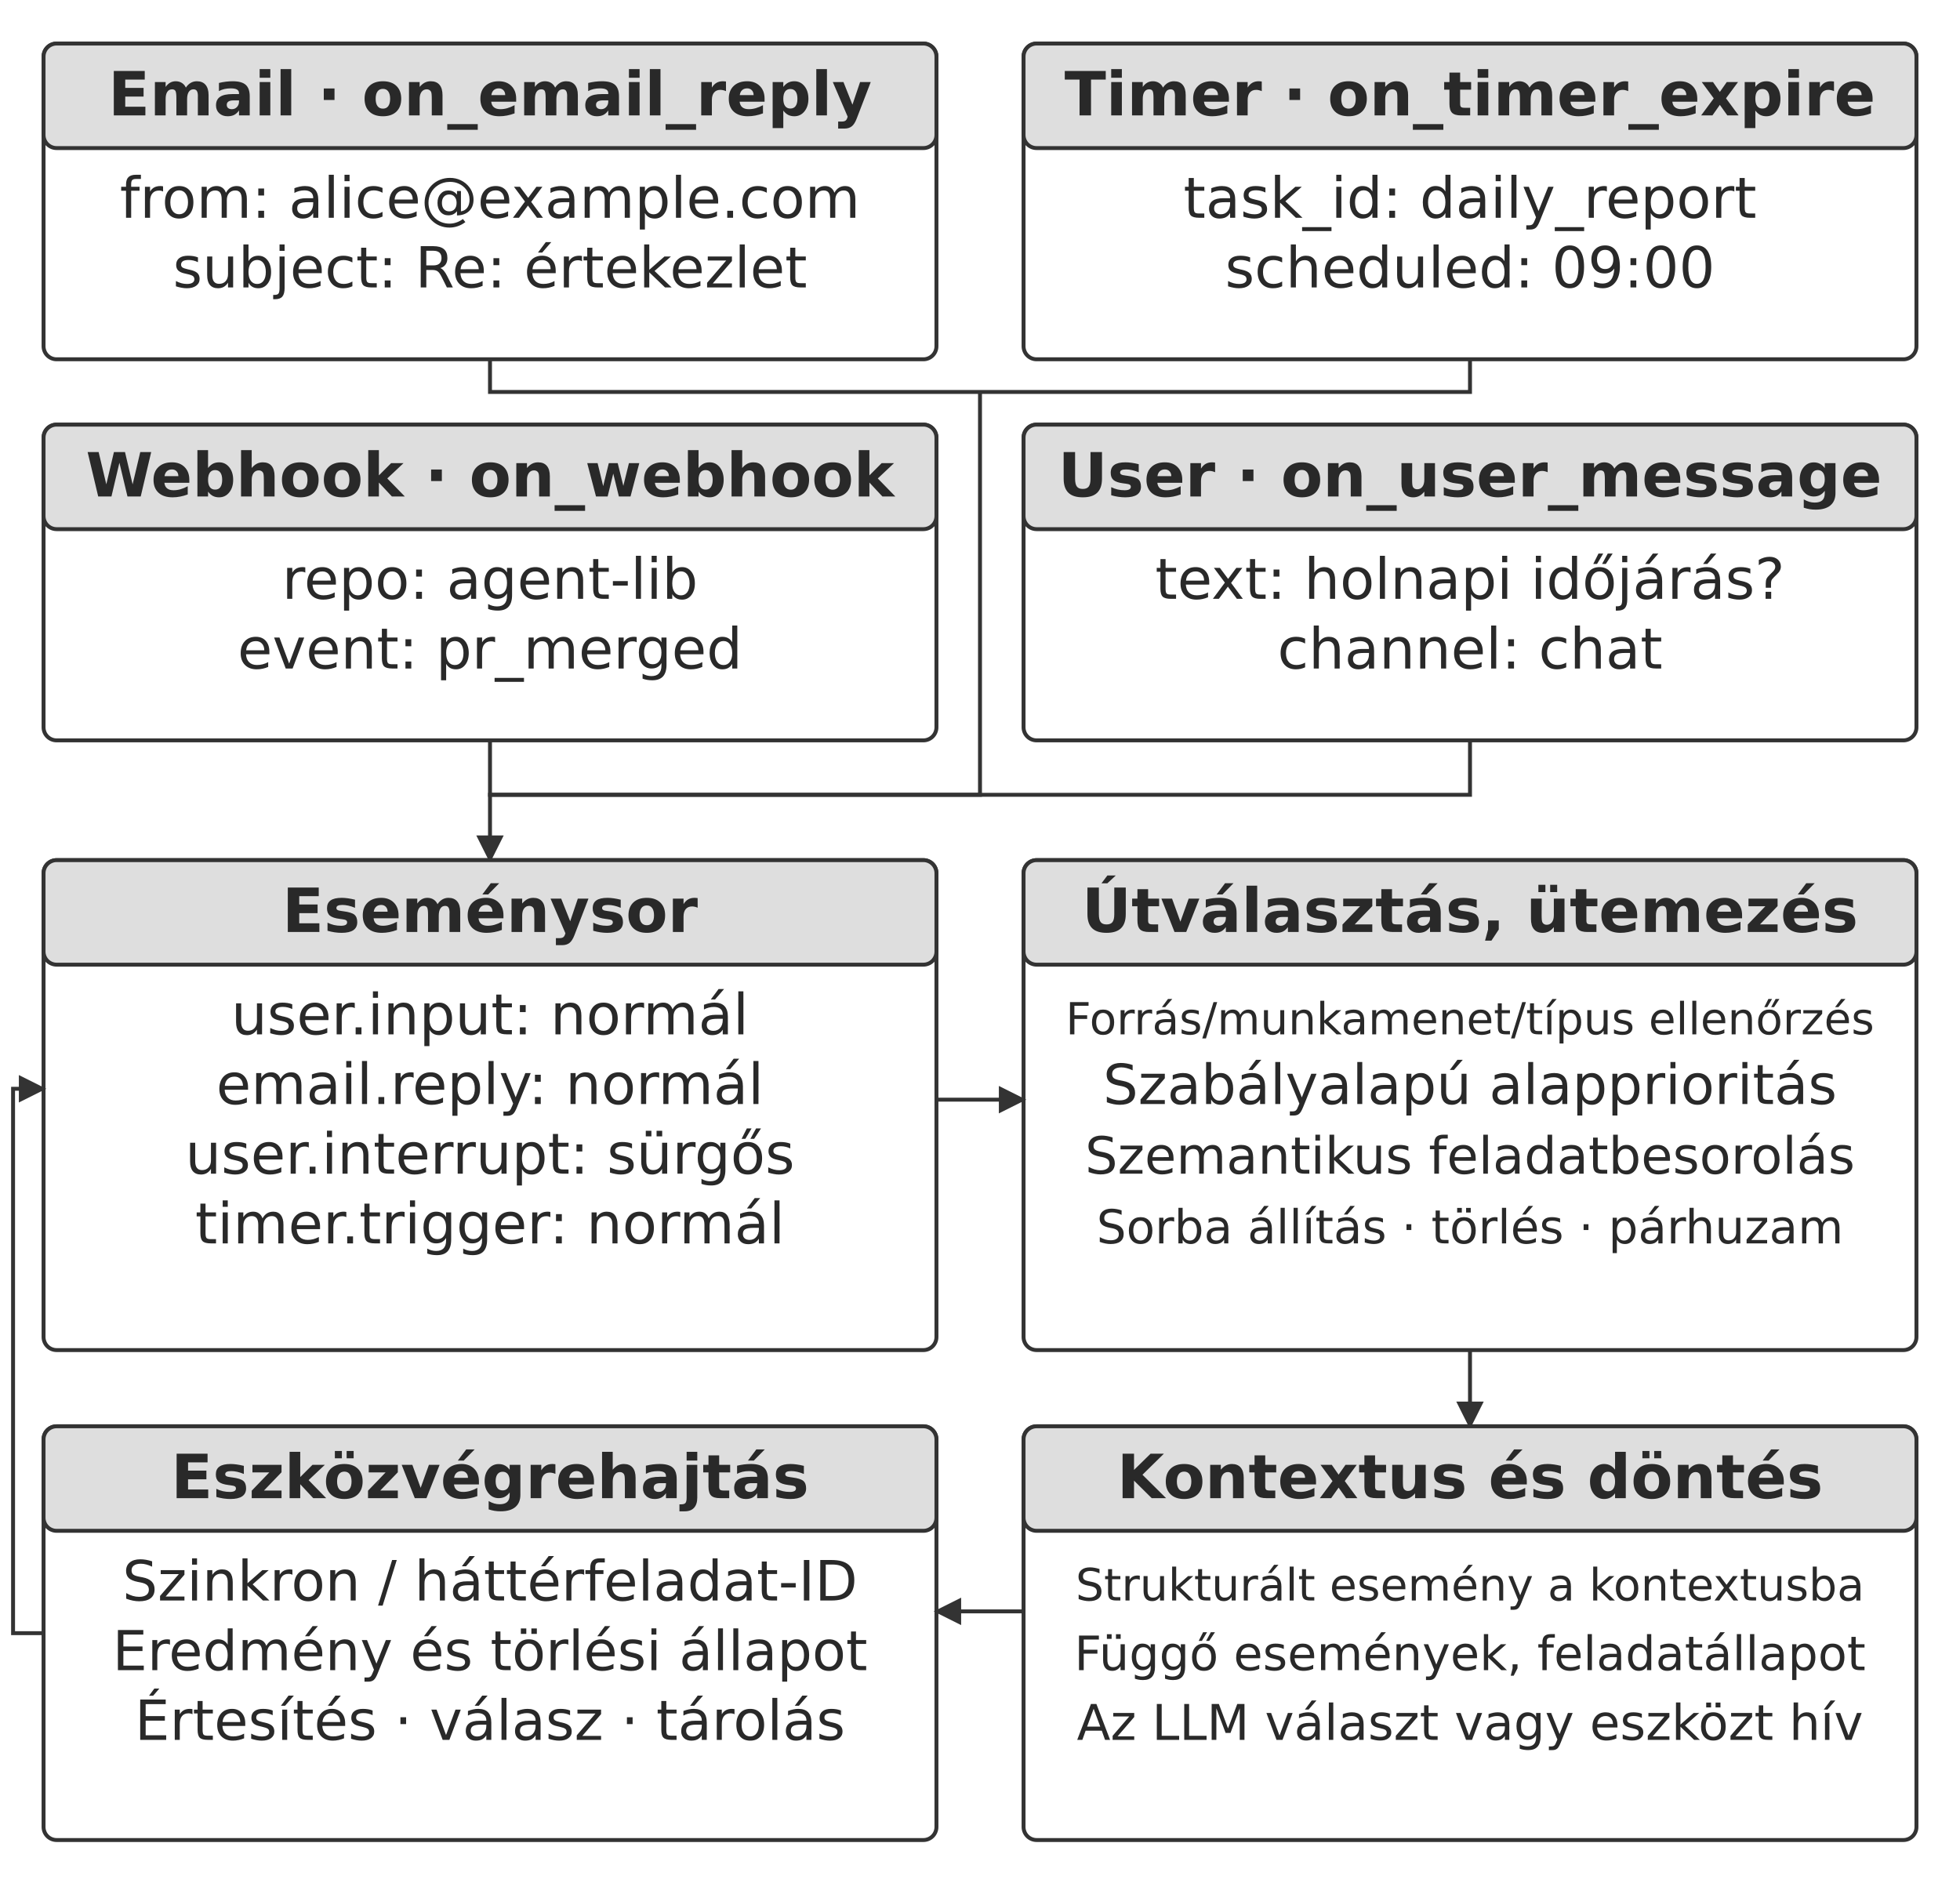
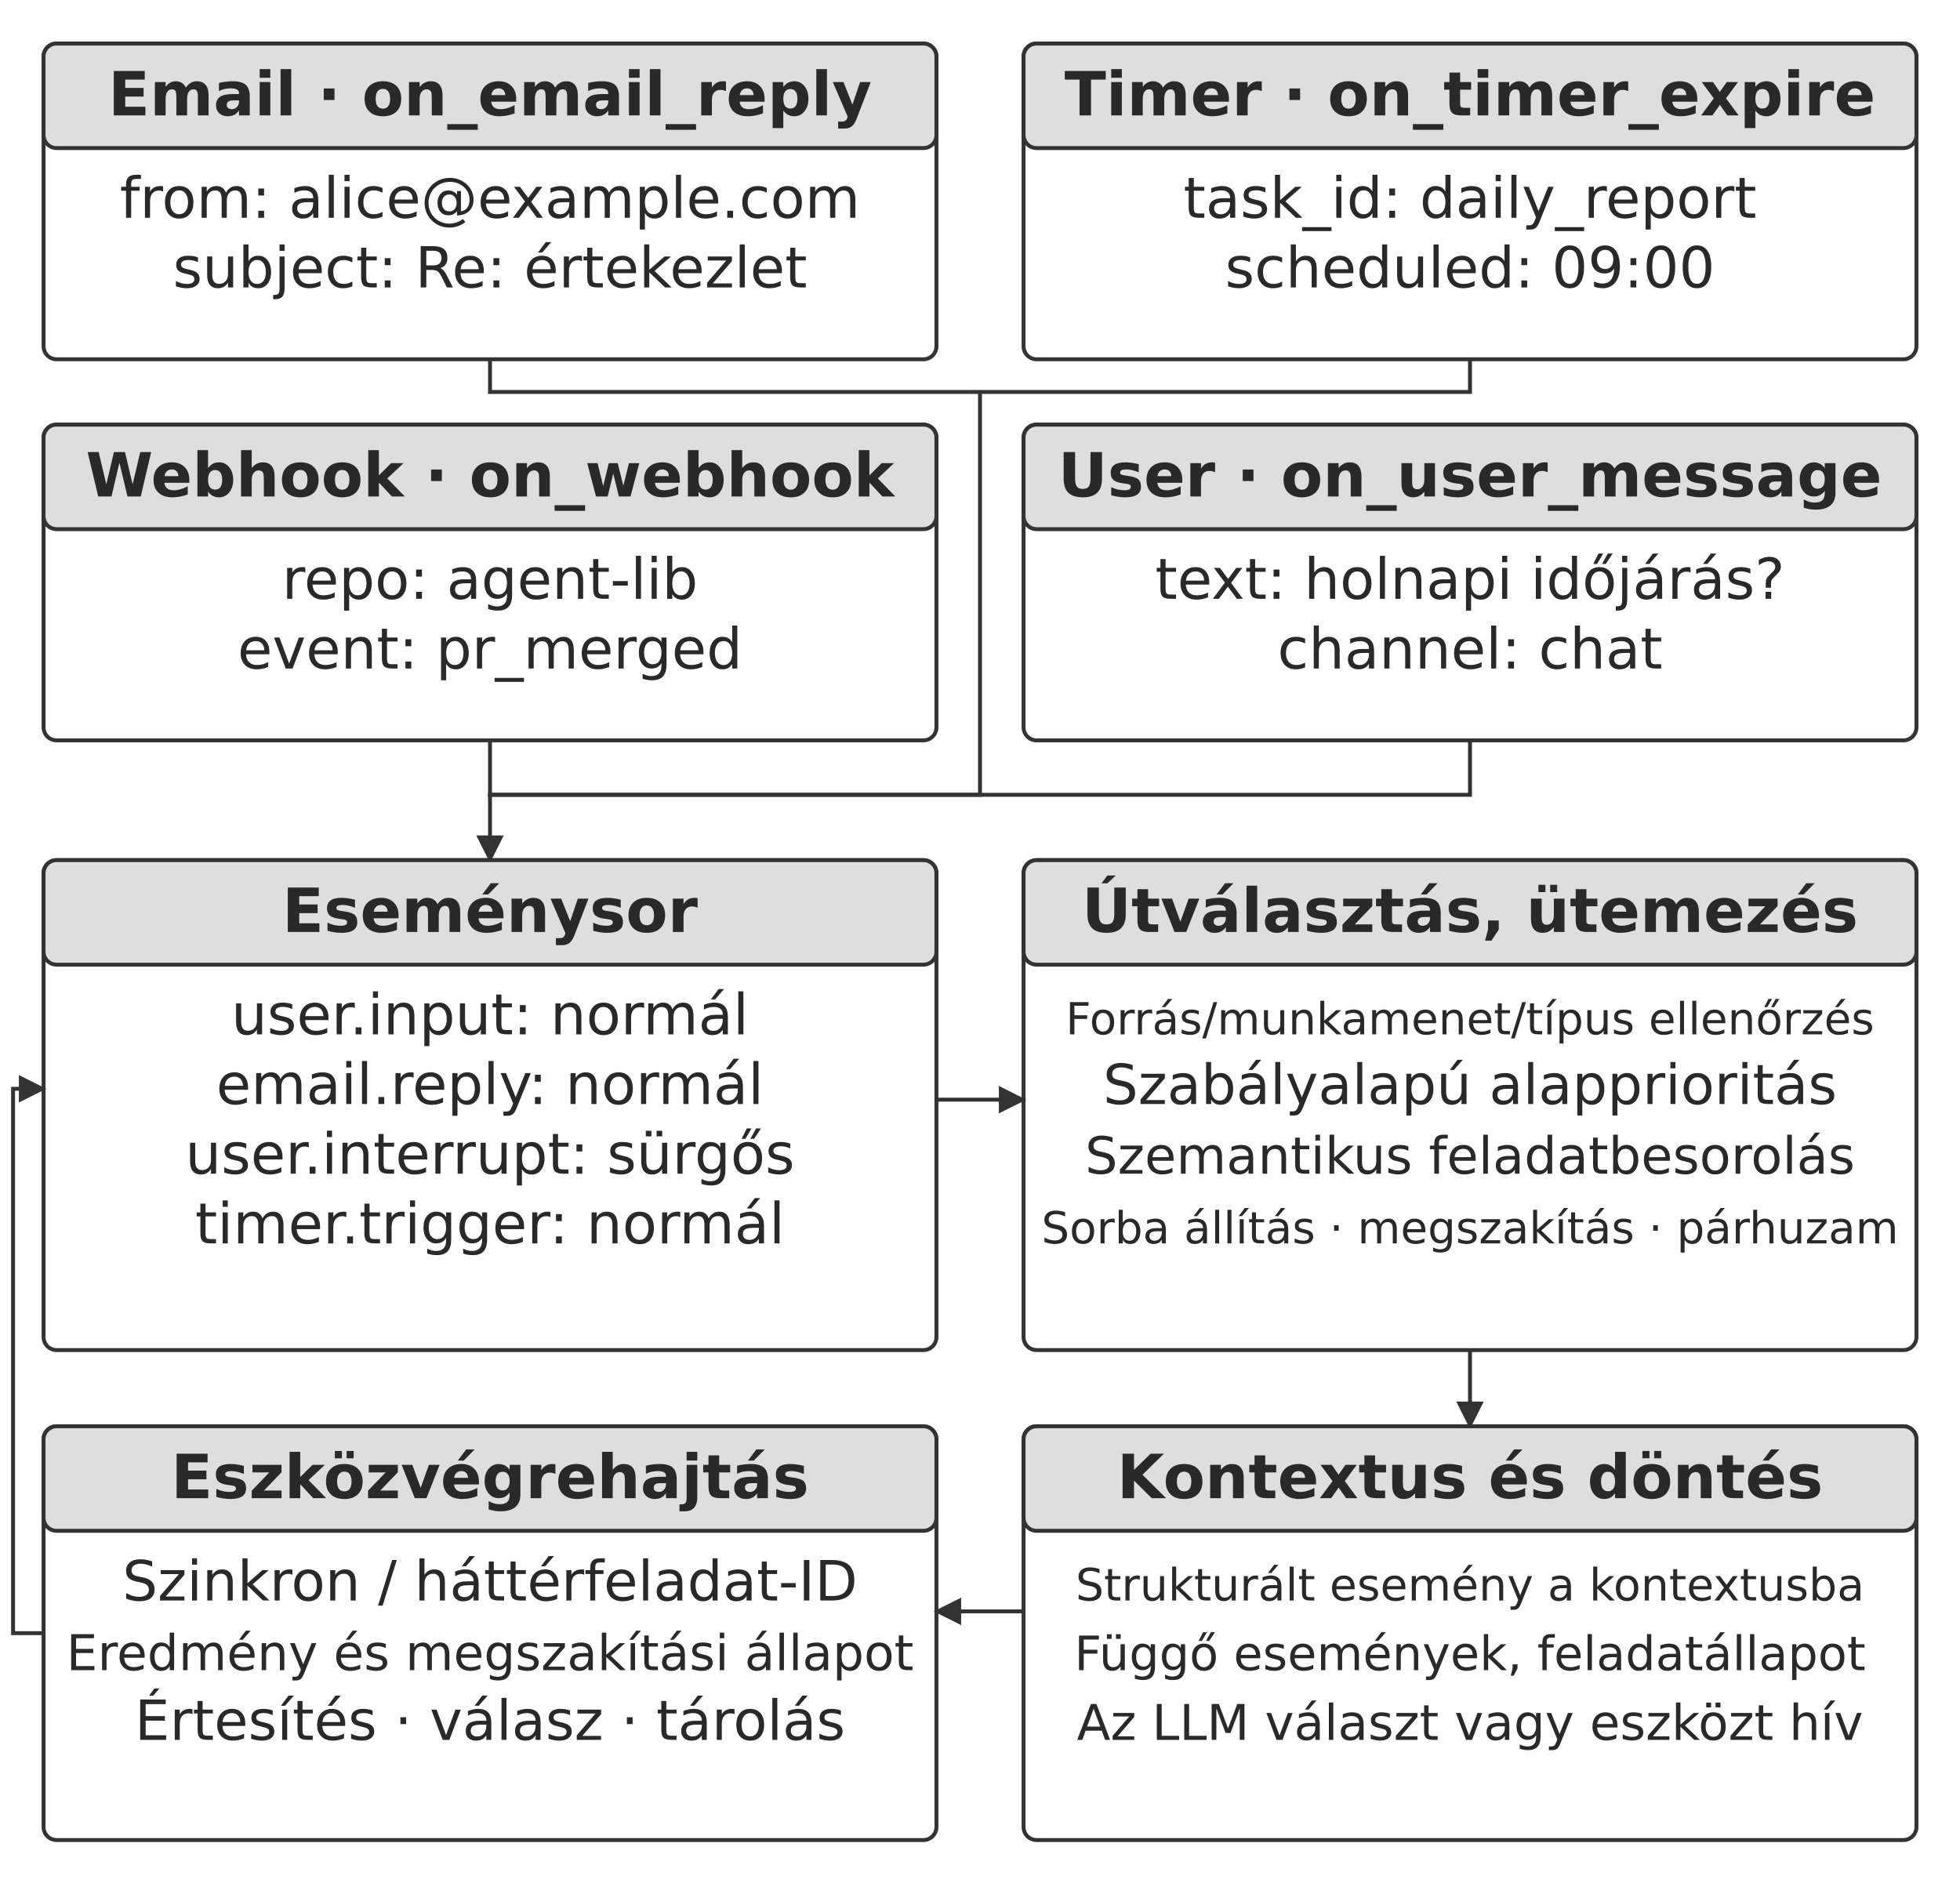
<svg xmlns="http://www.w3.org/2000/svg" width="106.000mm" height="102.820mm" viewBox="0 0 900 873" role="img" aria-labelledby="title desc">
  <defs>
    <marker id="arrow" viewBox="0 0 10 10" refX="9" refY="5" markerWidth="7" markerHeight="7" orient="auto-start-reverse">
      <path d="M0 0 L10 5 L0 10 Z" fill="#333333" />
    </marker>
  </defs>
  <rect width="900" height="873" fill="#ffffff" y="0" />
  <rect x="20" y="20" width="410" height="145" rx="6" fill="#ffffff" stroke="#333333" stroke-width="1.8" />
  <rect x="20" y="20" width="410" height="48" rx="6" fill="#dedede" stroke="#333333" stroke-width="1.8" />
  <text x="225" y="53" text-anchor="middle" font-family="&quot;DejaVu Sans&quot;, Arial, &quot;Helvetica Neue&quot;, sans-serif" font-size="28.0" font-weight="700" fill="#292929">Email · on_email_reply</text>
  <text x="225" y="100" text-anchor="middle" font-family="&quot;DejaVu Sans&quot;, Arial, &quot;Helvetica Neue&quot;, sans-serif" font-size="26.0" font-weight="400" fill="#292929">from: alice@example.com</text>
  <text x="225" y="132" text-anchor="middle" font-family="&quot;DejaVu Sans&quot;, Arial, &quot;Helvetica Neue&quot;, sans-serif" font-size="26.0" font-weight="400" fill="#292929">subject: Re: értekezlet</text>
  <rect x="470" y="20" width="410" height="145" rx="6" fill="#ffffff" stroke="#333333" stroke-width="1.8" />
  <rect x="470" y="20" width="410" height="48" rx="6" fill="#dedede" stroke="#333333" stroke-width="1.8" />
  <text x="675" y="53" text-anchor="middle" font-family="&quot;DejaVu Sans&quot;, Arial, &quot;Helvetica Neue&quot;, sans-serif" font-size="28.0" font-weight="700" fill="#292929">Timer · on_timer_expire</text>
  <text x="675" y="100" text-anchor="middle" font-family="&quot;DejaVu Sans&quot;, Arial, &quot;Helvetica Neue&quot;, sans-serif" font-size="26.0" font-weight="400" fill="#292929">task_id: daily_report</text>
  <text x="675" y="132" text-anchor="middle" font-family="&quot;DejaVu Sans&quot;, Arial, &quot;Helvetica Neue&quot;, sans-serif" font-size="26.0" font-weight="400" fill="#292929">scheduled: 09:00</text>
  <rect x="20" y="195" width="410" height="145" rx="6" fill="#ffffff" stroke="#333333" stroke-width="1.8" />
  <rect x="20" y="195" width="410" height="48" rx="6" fill="#dedede" stroke="#333333" stroke-width="1.8" />
  <text x="225" y="228" text-anchor="middle" font-family="&quot;DejaVu Sans&quot;, Arial, &quot;Helvetica Neue&quot;, sans-serif" font-size="28.0" font-weight="700" fill="#292929">Webhook · on_webhook</text>
  <text x="225" y="275" text-anchor="middle" font-family="&quot;DejaVu Sans&quot;, Arial, &quot;Helvetica Neue&quot;, sans-serif" font-size="26.0" font-weight="400" fill="#292929">repo: agent-lib</text>
  <text x="225" y="307" text-anchor="middle" font-family="&quot;DejaVu Sans&quot;, Arial, &quot;Helvetica Neue&quot;, sans-serif" font-size="26.0" font-weight="400" fill="#292929">event: pr_merged</text>
  <rect x="470" y="195" width="410" height="145" rx="6" fill="#ffffff" stroke="#333333" stroke-width="1.8" />
  <rect x="470" y="195" width="410" height="48" rx="6" fill="#dedede" stroke="#333333" stroke-width="1.8" />
  <text x="675" y="228" text-anchor="middle" font-family="&quot;DejaVu Sans&quot;, Arial, &quot;Helvetica Neue&quot;, sans-serif" font-size="28.0" font-weight="700" fill="#292929">User · on_user_message</text>
  <text x="675" y="275" text-anchor="middle" font-family="&quot;DejaVu Sans&quot;, Arial, &quot;Helvetica Neue&quot;, sans-serif" font-size="26.0" font-weight="400" fill="#292929">text: holnapi időjárás?</text>
  <text x="675" y="307" text-anchor="middle" font-family="&quot;DejaVu Sans&quot;, Arial, &quot;Helvetica Neue&quot;, sans-serif" font-size="26.0" font-weight="400" fill="#292929">channel: chat</text>
  <path d="M225 340 L225 365 L675 365 L675 340" fill="none" stroke="#333333" stroke-width="1.8" />
  <path d="M225 165 L225 180 L675 180 L675 165" fill="none" stroke="#333333" stroke-width="1.8" />
  <path d="M450 180 L450 365 L225 365 L225 395" fill="none" stroke="#333333" stroke-width="1.8" marker-end="url(#arrow)" />
  <rect x="20" y="395" width="410" height="225" rx="6" fill="#ffffff" stroke="#333333" stroke-width="1.8" />
  <rect x="20" y="395" width="410" height="48" rx="6" fill="#dedede" stroke="#333333" stroke-width="1.8" />
  <text x="225" y="428" text-anchor="middle" font-family="&quot;DejaVu Sans&quot;, Arial, &quot;Helvetica Neue&quot;, sans-serif" font-size="28.0" font-weight="700" fill="#292929">Eseménysor</text>
  <text x="225" y="475" text-anchor="middle" font-family="&quot;DejaVu Sans&quot;, Arial, &quot;Helvetica Neue&quot;, sans-serif" font-size="26.0" font-weight="400" fill="#292929">user.input: normál</text>
  <text x="225" y="507" text-anchor="middle" font-family="&quot;DejaVu Sans&quot;, Arial, &quot;Helvetica Neue&quot;, sans-serif" font-size="26.0" font-weight="400" fill="#292929">email.reply: normál</text>
  <text x="225" y="539" text-anchor="middle" font-family="&quot;DejaVu Sans&quot;, Arial, &quot;Helvetica Neue&quot;, sans-serif" font-size="26.0" font-weight="400" fill="#292929">user.interrupt: sürgős</text>
  <text x="225" y="571" text-anchor="middle" font-family="&quot;DejaVu Sans&quot;, Arial, &quot;Helvetica Neue&quot;, sans-serif" font-size="26.0" font-weight="400" fill="#292929">timer.trigger: normál</text>
  <rect x="470" y="395" width="410" height="225" rx="6" fill="#ffffff" stroke="#333333" stroke-width="1.8" />
  <rect x="470" y="395" width="410" height="48" rx="6" fill="#dedede" stroke="#333333" stroke-width="1.8" />
  <text x="675" y="428" text-anchor="middle" font-family="&quot;DejaVu Sans&quot;, Arial, &quot;Helvetica Neue&quot;, sans-serif" font-size="28.0" font-weight="700" fill="#292929">Útválasztás, ütemezés</text>
  <text x="675" y="475" text-anchor="middle" font-family="&quot;DejaVu Sans&quot;, Arial, &quot;Helvetica Neue&quot;, sans-serif" font-size="20.3" font-weight="400" fill="#292929">Forrás/munkamenet/típus ellenőrzés</text>
  <text x="675" y="507" text-anchor="middle" font-family="&quot;DejaVu Sans&quot;, Arial, &quot;Helvetica Neue&quot;, sans-serif" font-size="25.4" font-weight="400" fill="#292929">Szabályalapú alapprioritás</text>
  <text x="675" y="539" text-anchor="middle" font-family="&quot;DejaVu Sans&quot;, Arial, &quot;Helvetica Neue&quot;, sans-serif" font-size="23.6" font-weight="400" fill="#292929">Szemantikus feladatbesorolás</text>
-   <text x="675" y="571" text-anchor="middle" font-family="&quot;DejaVu Sans&quot;, Arial, &quot;Helvetica Neue&quot;, sans-serif" font-size="21.5" font-weight="400" fill="#292929">Sorba állítás · törlés · párhuzam</text>
+   <text x="675" y="571" text-anchor="middle" font-family="&quot;DejaVu Sans&quot;, Arial, &quot;Helvetica Neue&quot;, sans-serif" font-size="20.3" font-weight="400" fill="#292929">Sorba állítás · megszakítás · párhuzam</text>
  <path d="M430 505 L470 505" fill="none" stroke="#333333" stroke-width="1.8" marker-end="url(#arrow)" />
  <path d="M675 620 L675 655" fill="none" stroke="#333333" stroke-width="1.8" marker-end="url(#arrow)" />
  <rect x="470" y="655" width="410" height="190" rx="6" fill="#ffffff" stroke="#333333" stroke-width="1.8" />
  <rect x="470" y="655" width="410" height="48" rx="6" fill="#dedede" stroke="#333333" stroke-width="1.8" />
  <text x="675" y="688" text-anchor="middle" font-family="&quot;DejaVu Sans&quot;, Arial, &quot;Helvetica Neue&quot;, sans-serif" font-size="28.0" font-weight="700" fill="#292929">Kontextus és döntés</text>
  <text x="675" y="735" text-anchor="middle" font-family="&quot;DejaVu Sans&quot;, Arial, &quot;Helvetica Neue&quot;, sans-serif" font-size="20.5" font-weight="400" fill="#292929">Strukturált esemény a kontextusba</text>
  <text x="675" y="767" text-anchor="middle" font-family="&quot;DejaVu Sans&quot;, Arial, &quot;Helvetica Neue&quot;, sans-serif" font-size="21.8" font-weight="400" fill="#292929">Függő események, feladatállapot</text>
  <text x="675" y="799" text-anchor="middle" font-family="&quot;DejaVu Sans&quot;, Arial, &quot;Helvetica Neue&quot;, sans-serif" font-size="22.6" font-weight="400" fill="#292929">Az LLM választ vagy eszközt hív</text>
  <rect x="20" y="655" width="410" height="190" rx="6" fill="#ffffff" stroke="#333333" stroke-width="1.8" />
  <rect x="20" y="655" width="410" height="48" rx="6" fill="#dedede" stroke="#333333" stroke-width="1.8" />
  <text x="225" y="688" text-anchor="middle" font-family="&quot;DejaVu Sans&quot;, Arial, &quot;Helvetica Neue&quot;, sans-serif" font-size="28.0" font-weight="700" fill="#292929">Eszközvégrehajtás</text>
  <text x="225" y="735" text-anchor="middle" font-family="&quot;DejaVu Sans&quot;, Arial, &quot;Helvetica Neue&quot;, sans-serif" font-size="25.5" font-weight="400" fill="#292929">Szinkron / háttérfeladat-ID</text>
-   <text x="225" y="767" text-anchor="middle" font-family="&quot;DejaVu Sans&quot;, Arial, &quot;Helvetica Neue&quot;, sans-serif" font-size="25.3" font-weight="400" fill="#292929">Eredmény és törlési állapot</text>
+   <text x="225" y="767" text-anchor="middle" font-family="&quot;DejaVu Sans&quot;, Arial, &quot;Helvetica Neue&quot;, sans-serif" font-size="22.7" font-weight="400" fill="#292929">Eredmény és megszakítási állapot</text>
  <text x="225" y="799" text-anchor="middle" font-family="&quot;DejaVu Sans&quot;, Arial, &quot;Helvetica Neue&quot;, sans-serif" font-size="25.4" font-weight="400" fill="#292929">Értesítés · válasz · tárolás</text>
  <path d="M470 740 L430 740" fill="none" stroke="#333333" stroke-width="1.8" marker-end="url(#arrow)" />
  <path d="M20 750 L6 750 L6 500 L20 500" fill="none" stroke="#333333" stroke-width="1.8" marker-end="url(#arrow)" />
  <defs />
</svg>
